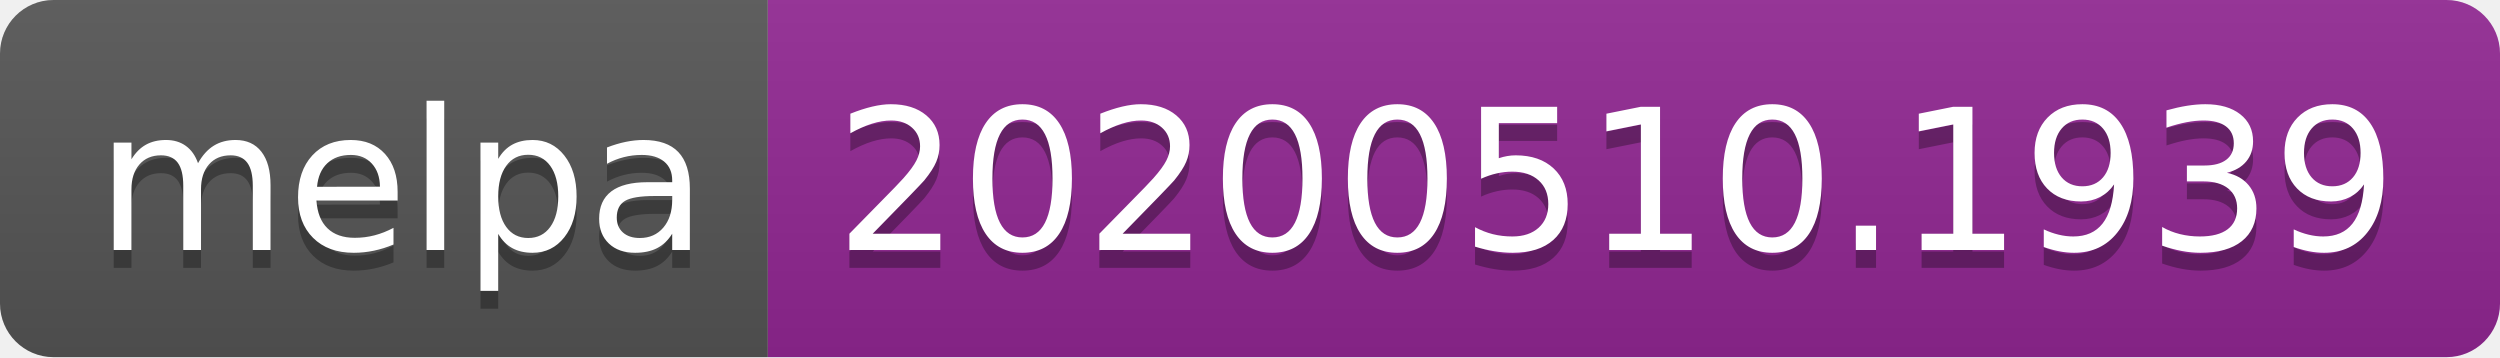
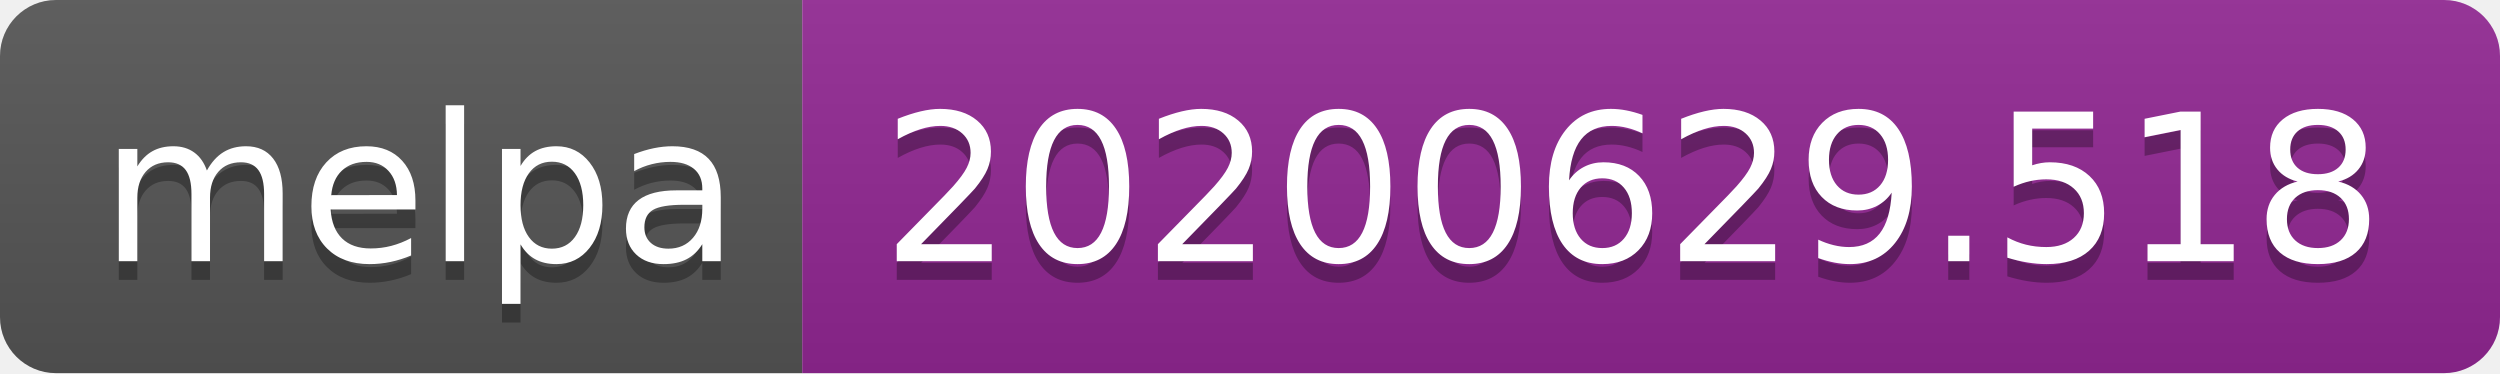
- <svg xmlns="http://www.w3.org/2000/svg" width="140" height="20">
+ <svg xmlns="http://www.w3.org/2000/svg" width="134" height="20">
  <linearGradient id="s" x2="0" y2="100%">
    <stop offset="0" stop-color="#bbb" stop-opacity=".1" />
    <stop offset="1" stop-opacity=".1" />
  </linearGradient>
  <clipPath id="r">
-     <rect width="140" height="20" rx="3" fill="#fff" />
+     <rect width="134" height="20" rx="3" fill="#fff" />
  </clipPath>
  <g clip-path="url(#r)">
    <rect width="43" height="20" fill="#555" />
-     <rect x="43" width="97" height="20" fill="#922793" />
-     <rect width="140" height="20" fill="url(#s)" />
+     <rect x="43" width="91" height="20" fill="#922793" />
+     <rect width="134" height="20" fill="url(#s)" />
  </g>
  <g fill="#fff" text-anchor="middle" font-family="Verdana,Geneva,DejaVu Sans,sans-serif" text-rendering="geometricPrecision" font-size="110">
    <text x="225" y="150" fill="#010101" fill-opacity=".3" transform="scale(.1)" textLength="330">melpa</text>
    <text x="225" y="140" transform="scale(.1)" textLength="330">melpa</text>
-     <text x="905" y="150" fill="#010101" fill-opacity=".3" transform="scale(.1)" textLength="870">20200510.1939</text>
-     <text x="905" y="140" transform="scale(.1)" textLength="870">20200510.1939</text>
+     <text x="875" y="150" fill="#010101" fill-opacity=".3" transform="scale(.1)" textLength="810">20200629.518</text>
+     <text x="875" y="140" transform="scale(.1)" textLength="810">20200629.518</text>
  </g>
</svg>
